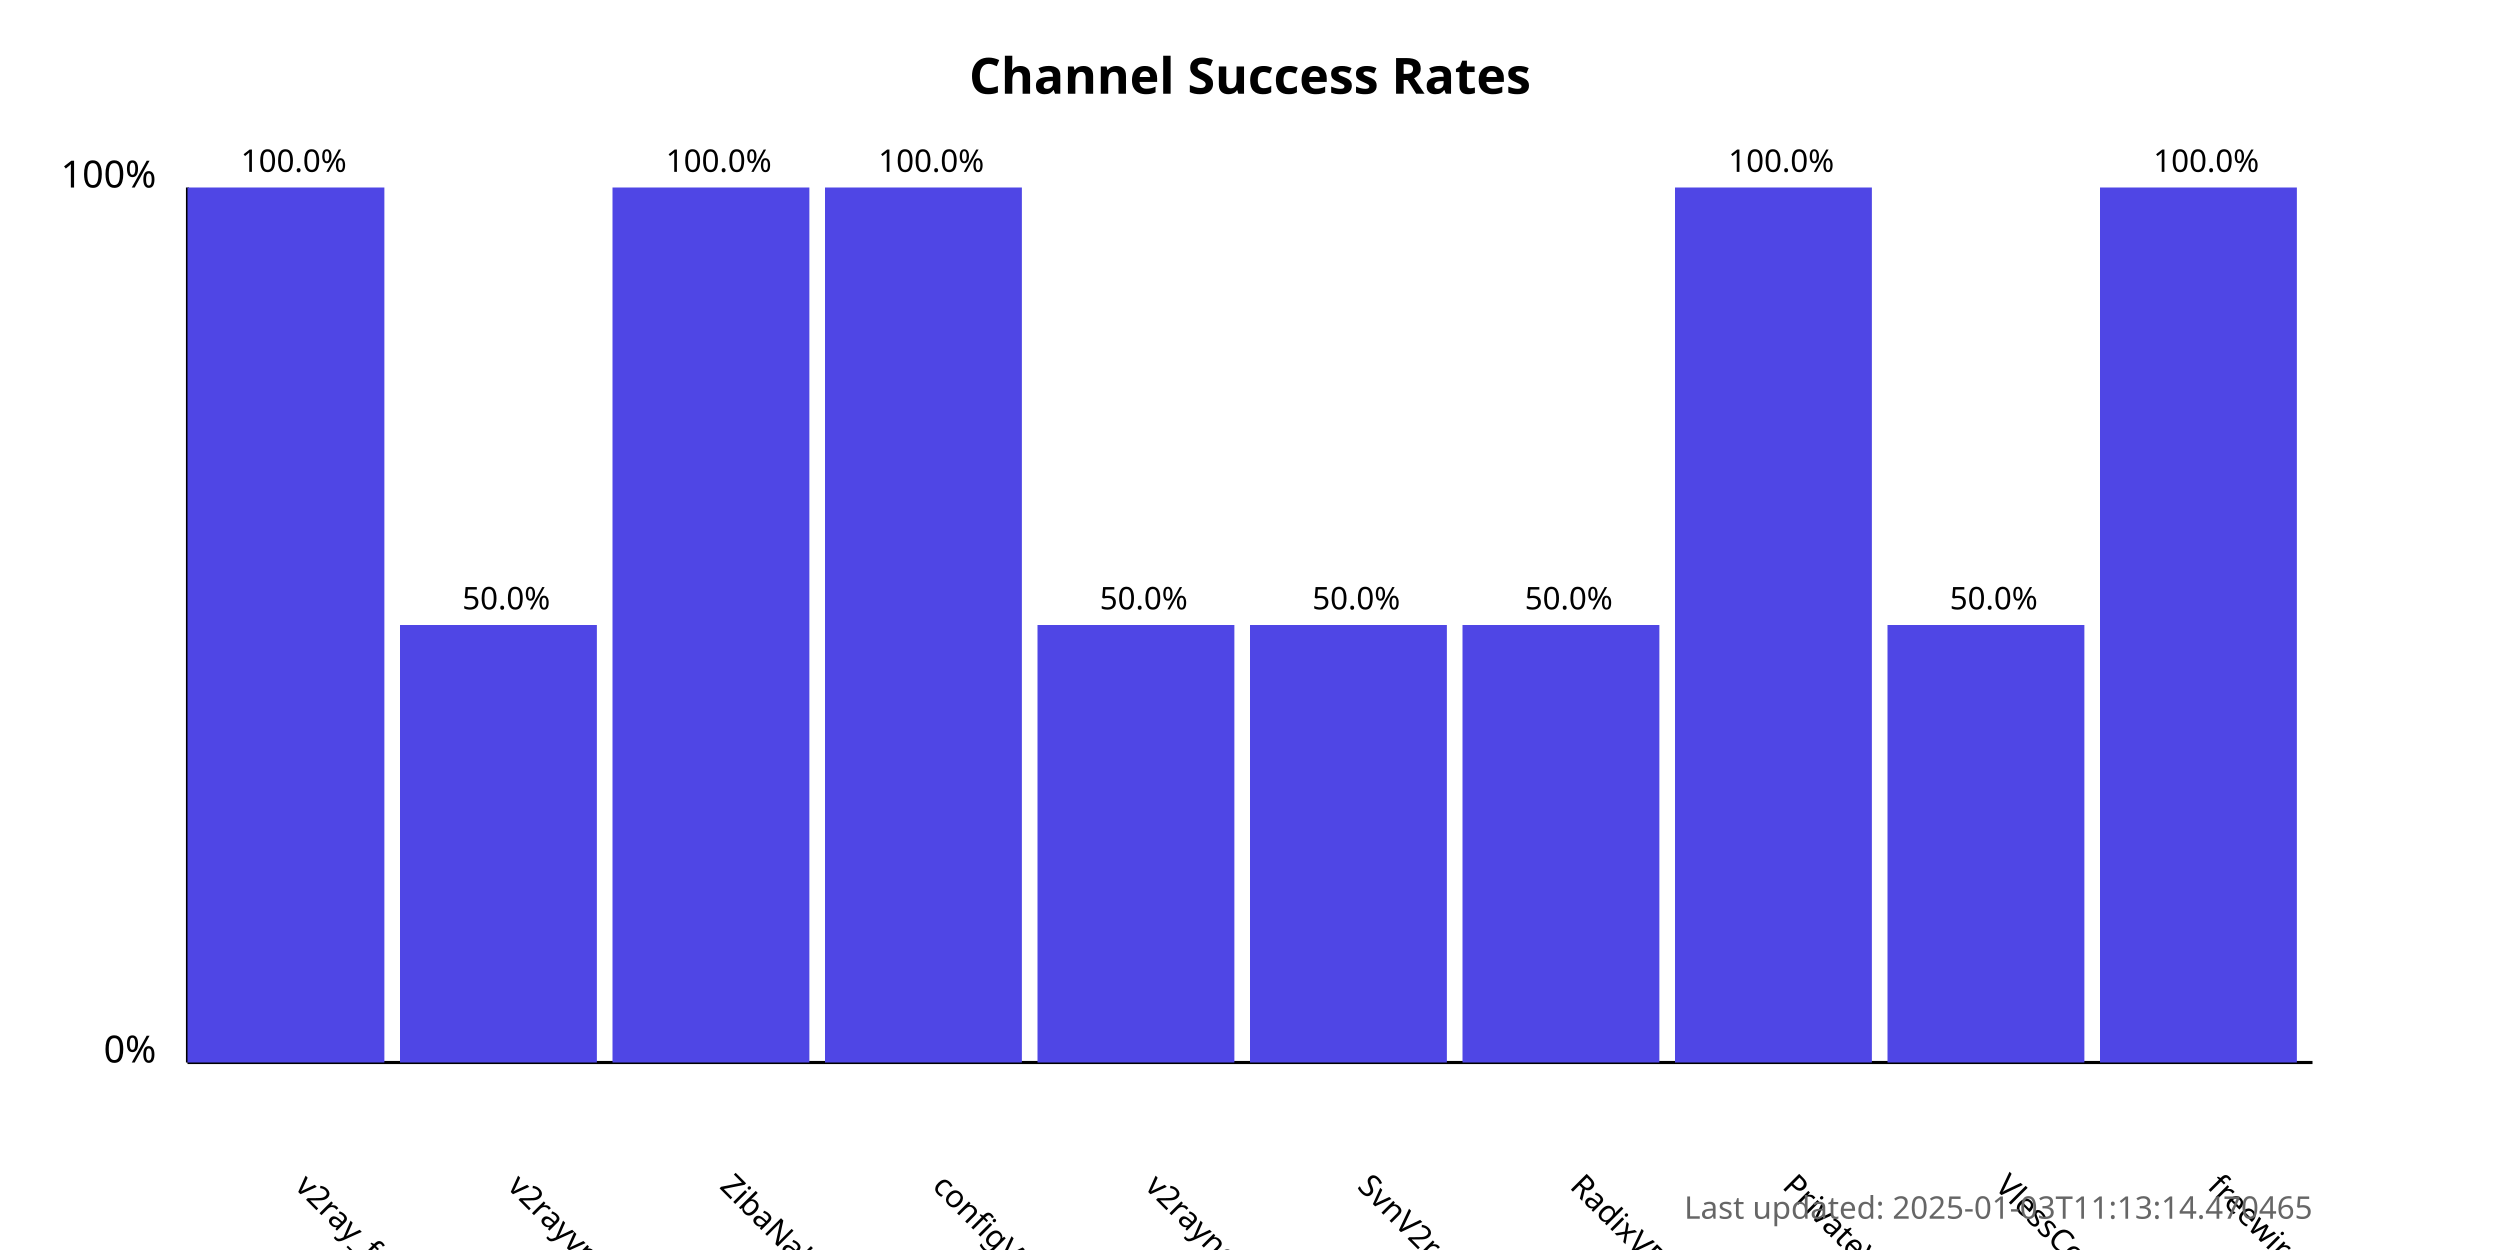
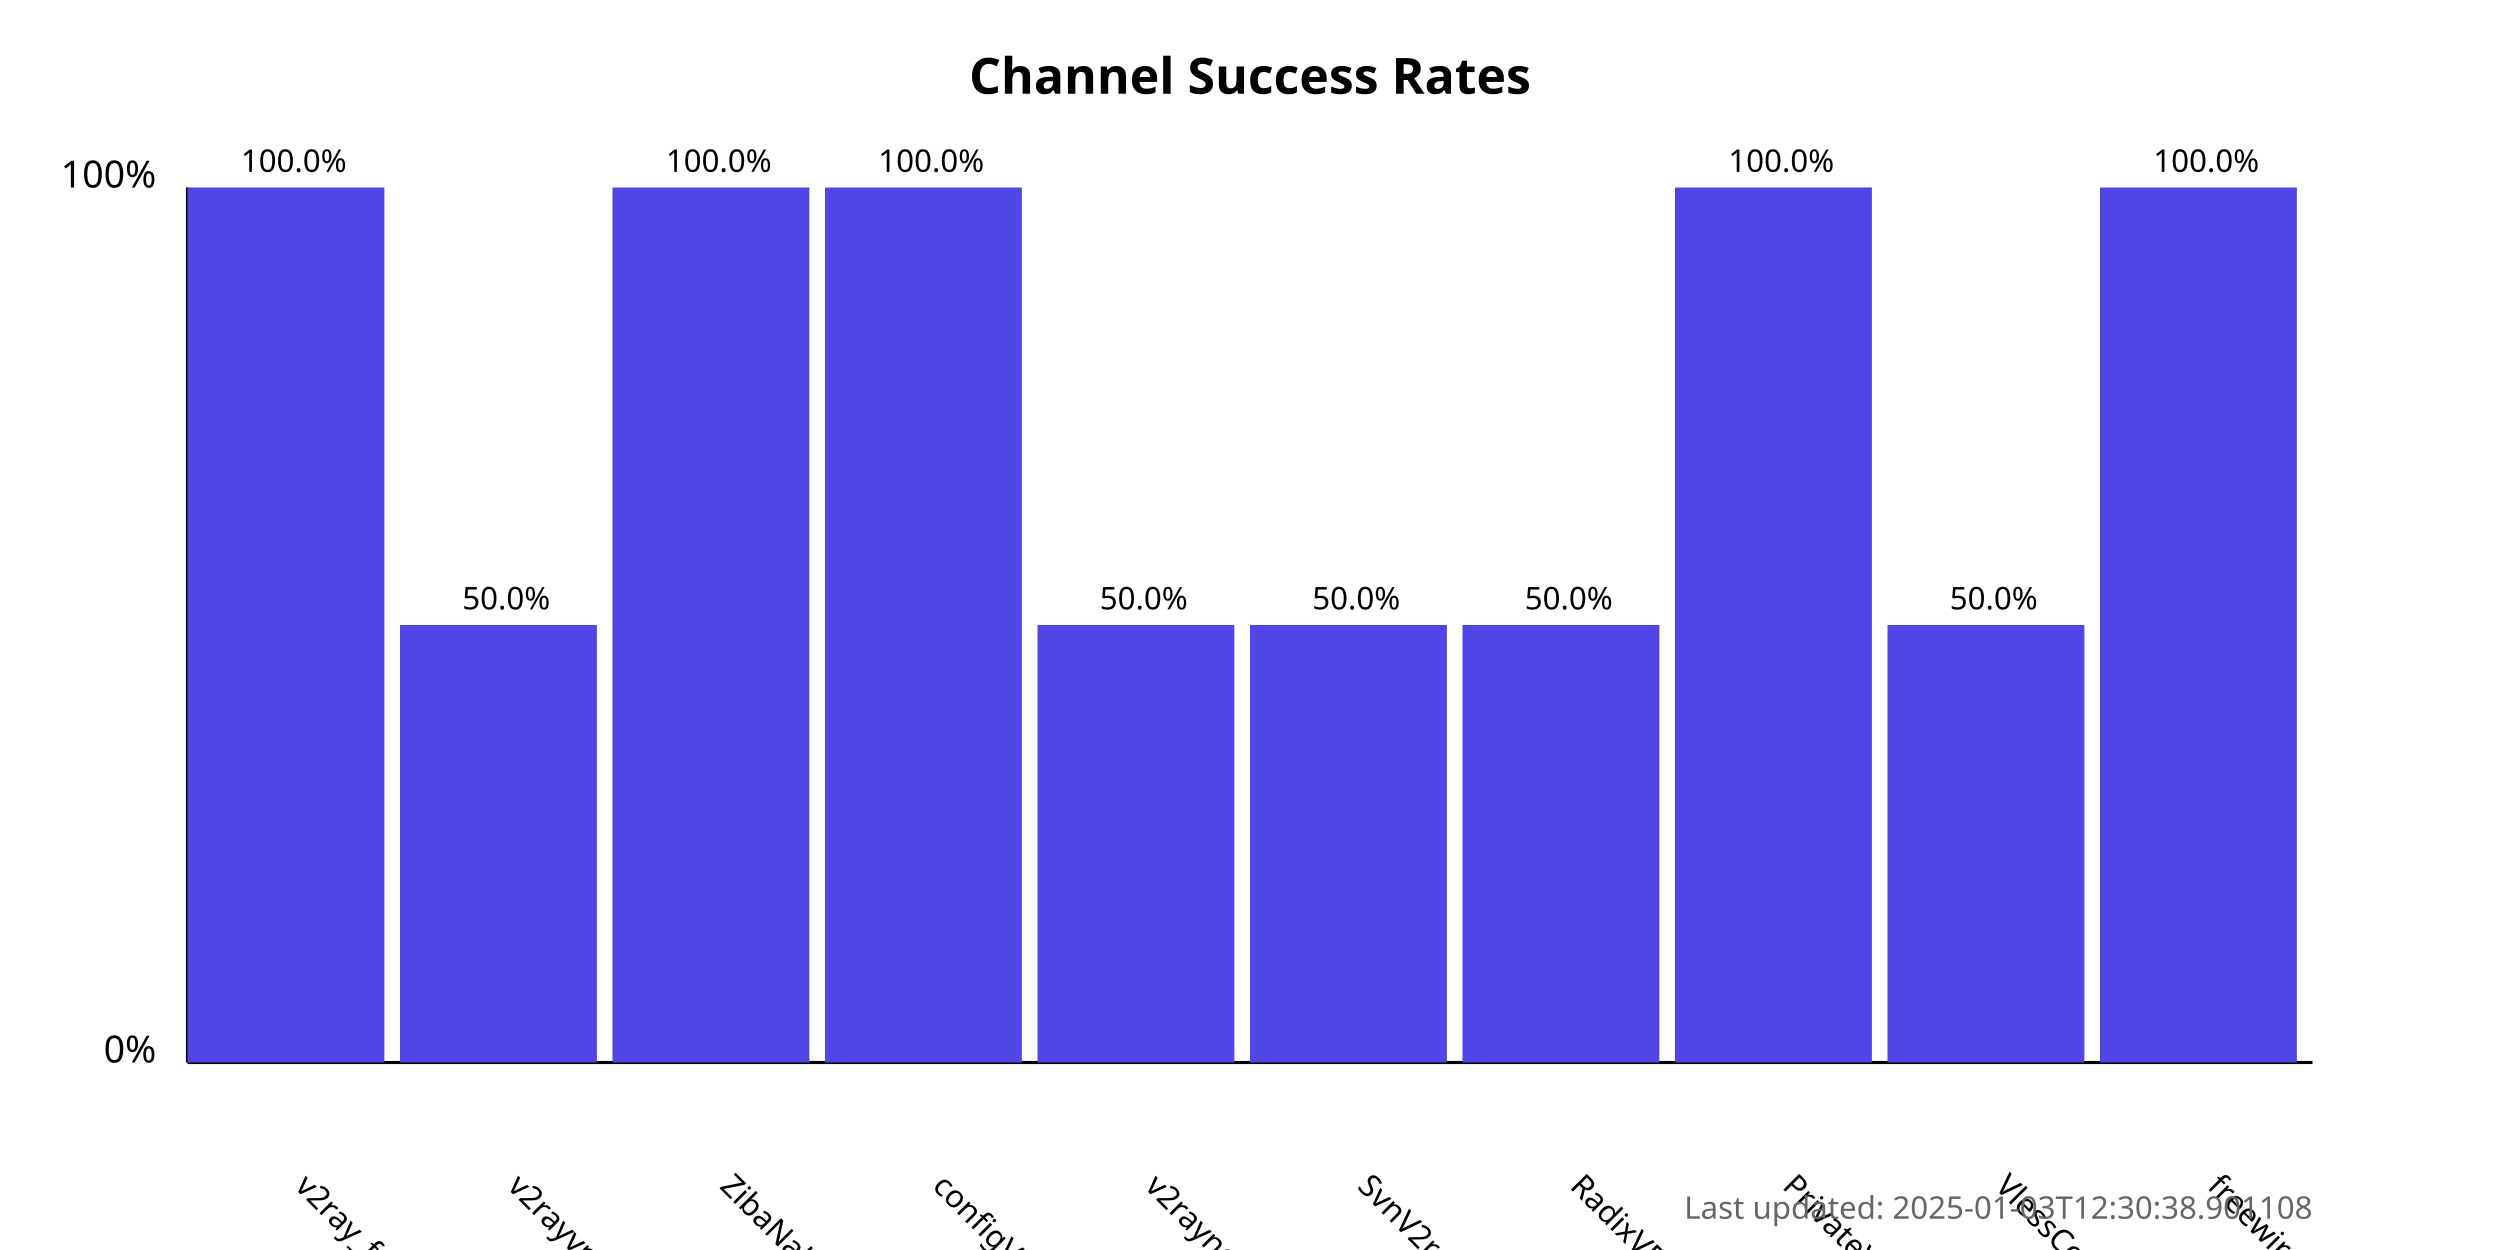
<svg xmlns="http://www.w3.org/2000/svg" width="800" height="400">
  <style>
            .chart-title { font: bold 16px sans-serif; }
            .axis-label { font: 12px sans-serif; }
            .tick-label { font: 10px sans-serif; }
            .bar { fill: #4f46e5; }
            .bar:hover { fill: #6366f1; }
            .timestamp { font: 10px sans-serif; fill: #666; }
        </style>
  <text x="400.0" y="30" text-anchor="middle" class="chart-title">
            Channel Success Rates
        </text>
  <line x1="60" y1="340" x2="60" y2="60" stroke="black" stroke-width="1" />
  <line x1="60" y1="340" x2="740" y2="340" stroke="black" stroke-width="1" />
  <text x="50" y="340" text-anchor="end" class="axis-label">0%</text>
  <text x="50" y="60" text-anchor="end" class="axis-label">100%</text>
  <g>
    <rect x="60" y="60.0" width="63.0" height="280.0" class="bar" />
    <text x="94.0" y="380" transform="rotate(45, 94.0, 380)" text-anchor="start" class="tick-label">
                v2ray_free_conf
            </text>
    <text x="94.0" y="55.0" text-anchor="middle" class="tick-label">
                100.0%
            </text>
  </g>
  <g>
    <rect x="128.0" y="200.0" width="63.0" height="140.0" class="bar" />
    <text x="162.0" y="380" transform="rotate(45, 162.0, 380)" text-anchor="start" class="tick-label">
                v2rayvpno
            </text>
    <text x="162.0" y="195.0" text-anchor="middle" class="tick-label">
                50.0%
            </text>
  </g>
  <g>
    <rect x="196.0" y="60.0" width="63.0" height="280.0" class="bar" />
    <text x="230.0" y="380" transform="rotate(45, 230.0, 380)" text-anchor="start" class="tick-label">
                ZibaNabz
            </text>
    <text x="230.0" y="55.0" text-anchor="middle" class="tick-label">
                100.0%
            </text>
  </g>
  <g>
    <rect x="264.0" y="60.0" width="63.0" height="280.0" class="bar" />
    <text x="298.0" y="380" transform="rotate(45, 298.0, 380)" text-anchor="start" class="tick-label">
                configV2rayForFree
            </text>
    <text x="298.0" y="55.0" text-anchor="middle" class="tick-label">
                100.0%
            </text>
  </g>
  <g>
    <rect x="332.0" y="200.0" width="63.0" height="140.0" class="bar" />
    <text x="366.0" y="380" transform="rotate(45, 366.0, 380)" text-anchor="start" class="tick-label">
                v2rayngvpn
            </text>
    <text x="366.0" y="195.0" text-anchor="middle" class="tick-label">
                50.0%
            </text>
  </g>
  <g>
    <rect x="400.0" y="200.0" width="63.0" height="140.0" class="bar" />
    <text x="434.0" y="380" transform="rotate(45, 434.0, 380)" text-anchor="start" class="tick-label">
                SvnV2ray
            </text>
    <text x="434.0" y="195.0" text-anchor="middle" class="tick-label">
                50.0%
            </text>
  </g>
  <g>
    <rect x="468.0" y="200.0" width="63.0" height="140.0" class="bar" />
    <text x="502.0" y="380" transform="rotate(45, 502.0, 380)" text-anchor="start" class="tick-label">
                RadixVPN
            </text>
    <text x="502.0" y="195.0" text-anchor="middle" class="tick-label">
                50.0%
            </text>
  </g>
  <g>
    <rect x="536.0" y="60.0" width="63.0" height="280.0" class="bar" />
    <text x="570.0" y="380" transform="rotate(45, 570.0, 380)" text-anchor="start" class="tick-label">
                PrivateVPNs
            </text>
    <text x="570.0" y="55.0" text-anchor="middle" class="tick-label">
                100.0%
            </text>
  </g>
  <g>
    <rect x="604.0" y="200.0" width="63.0" height="140.0" class="bar" />
    <text x="638.0" y="380" transform="rotate(45, 638.0, 380)" text-anchor="start" class="tick-label">
                VlessConfig
            </text>
    <text x="638.0" y="195.0" text-anchor="middle" class="tick-label">
                50.0%
            </text>
  </g>
  <g>
    <rect x="672.0" y="60.0" width="63.0" height="280.0" class="bar" />
    <text x="706.0" y="380" transform="rotate(45, 706.0, 380)" text-anchor="start" class="tick-label">
                freewireguard
            </text>
    <text x="706.0" y="55.0" text-anchor="middle" class="tick-label">
                100.0%
            </text>
  </g>
  <text x="740" y="390" text-anchor="end" class="timestamp">
-             Last updated: 2025-01-03T11:13:14.470465
+             Last updated: 2025-01-03T12:30:38.901108
        </text>
</svg>
